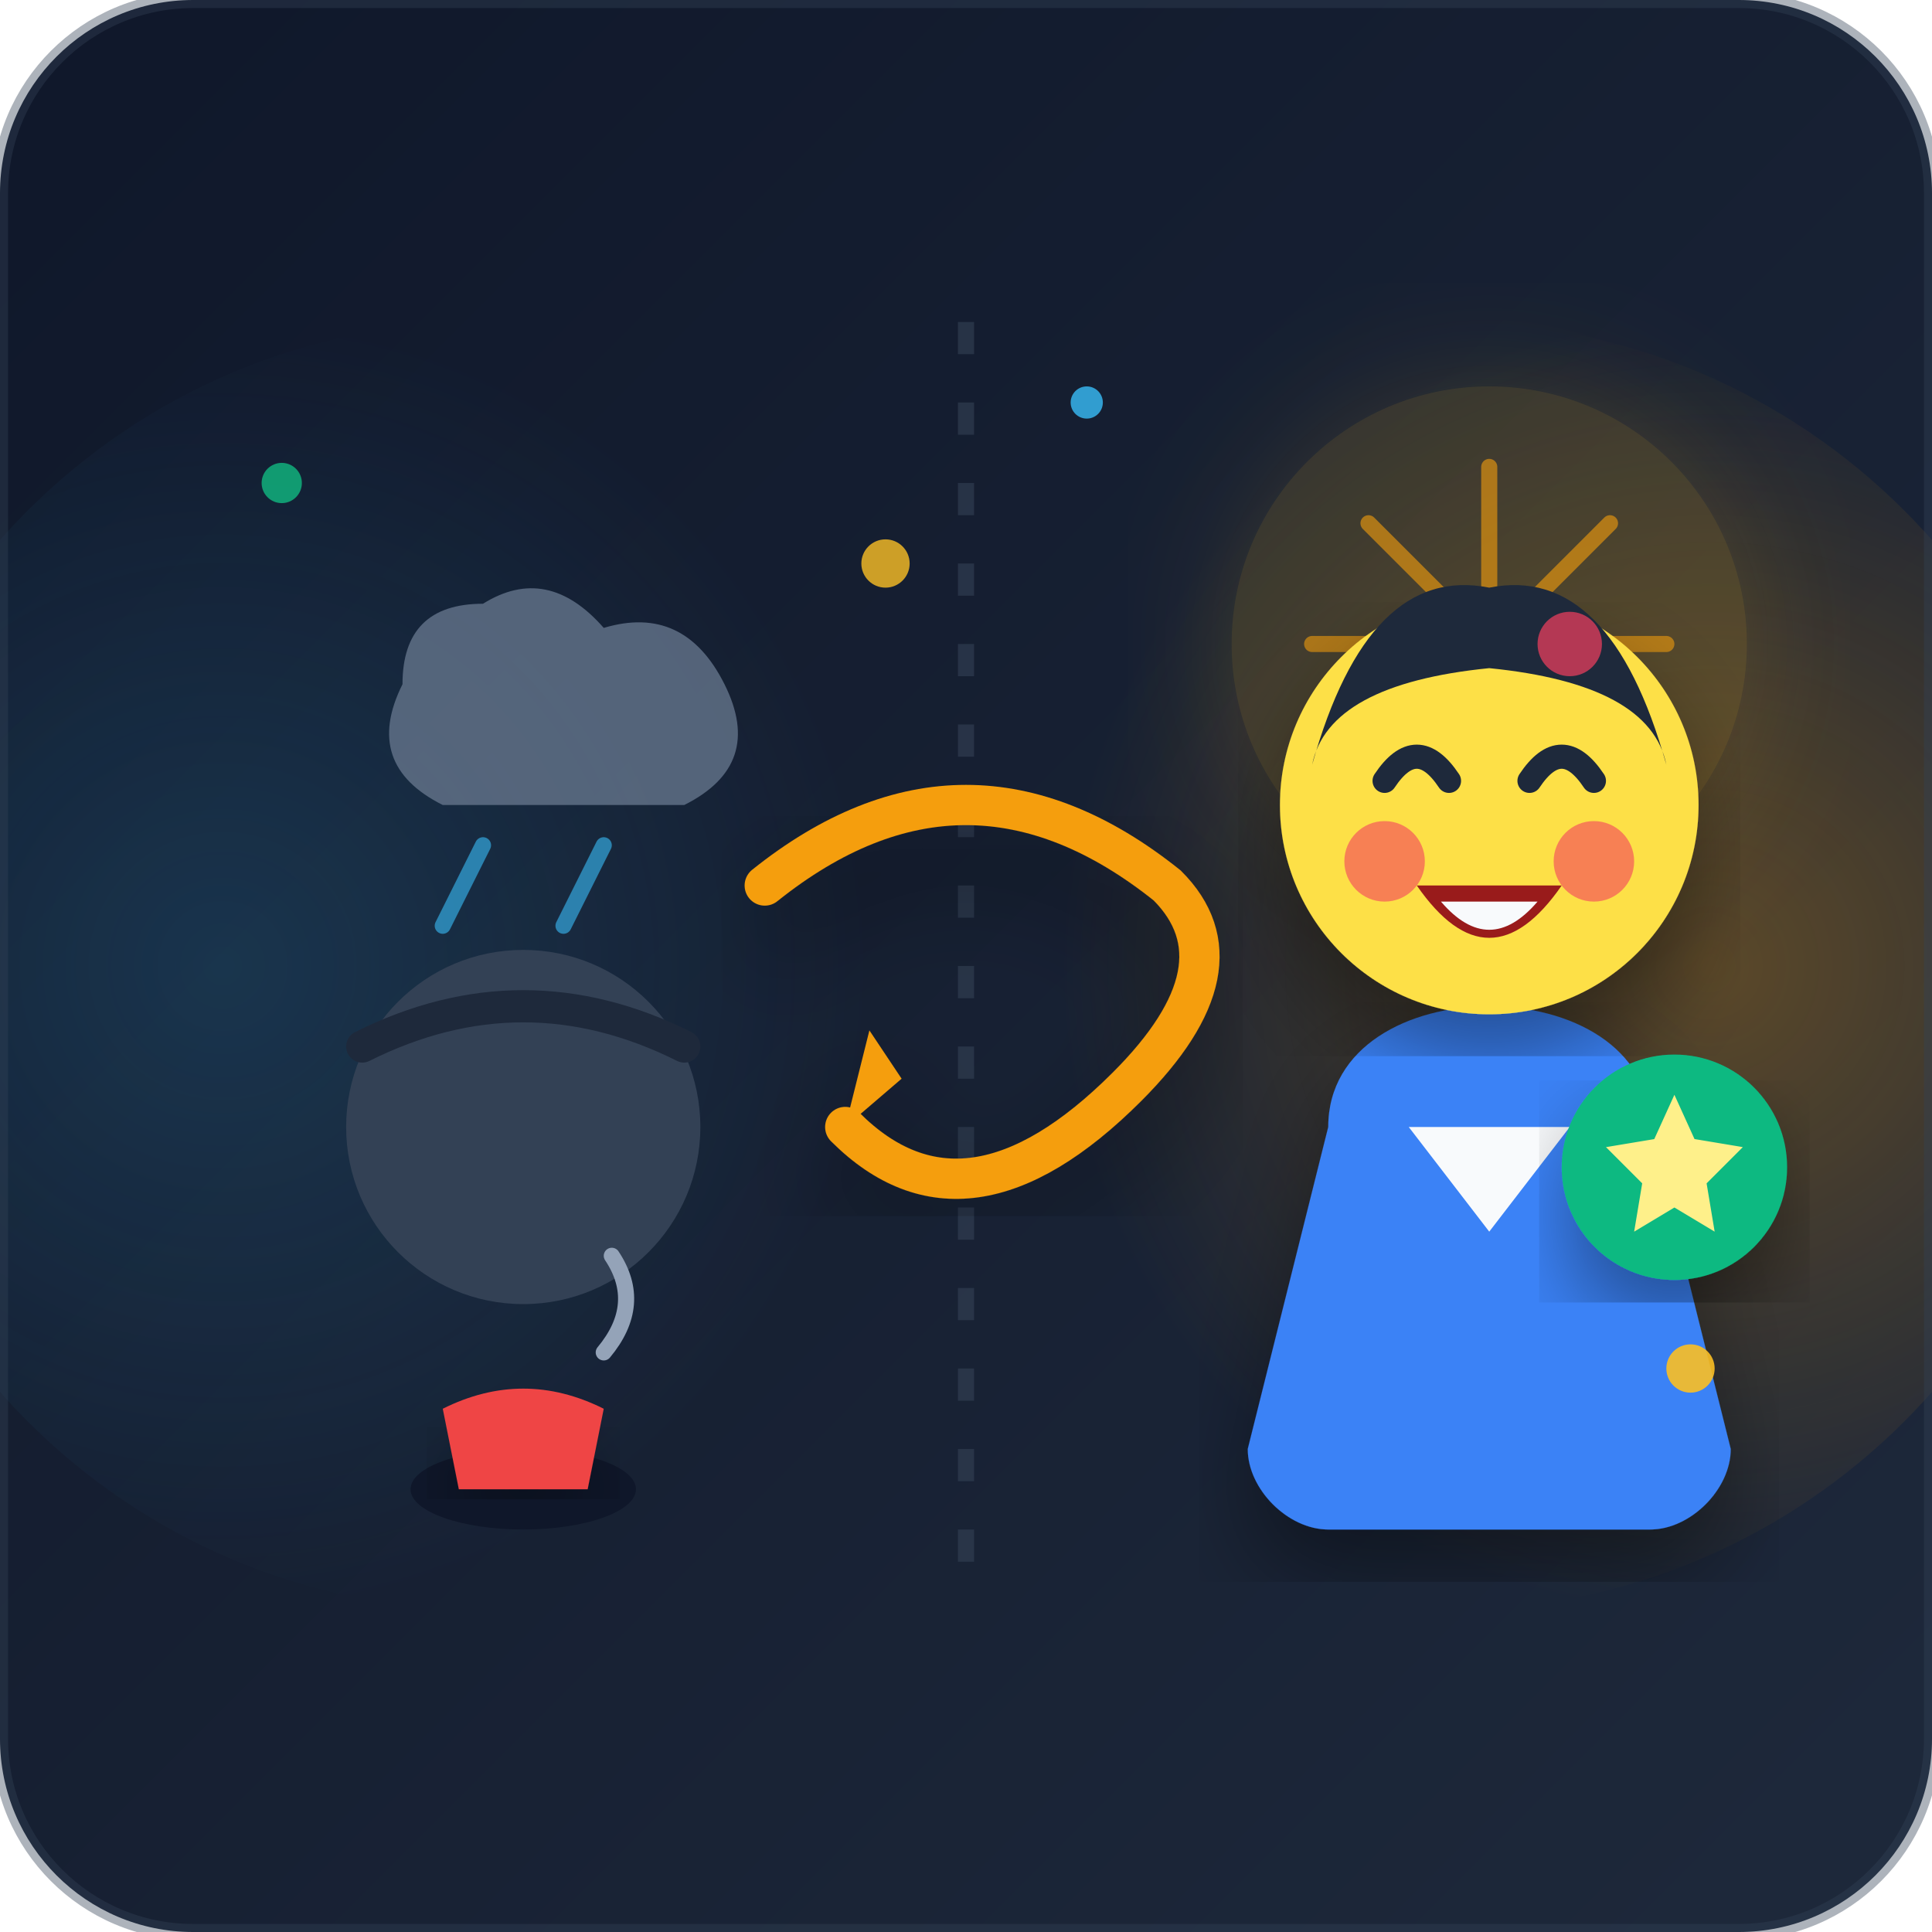
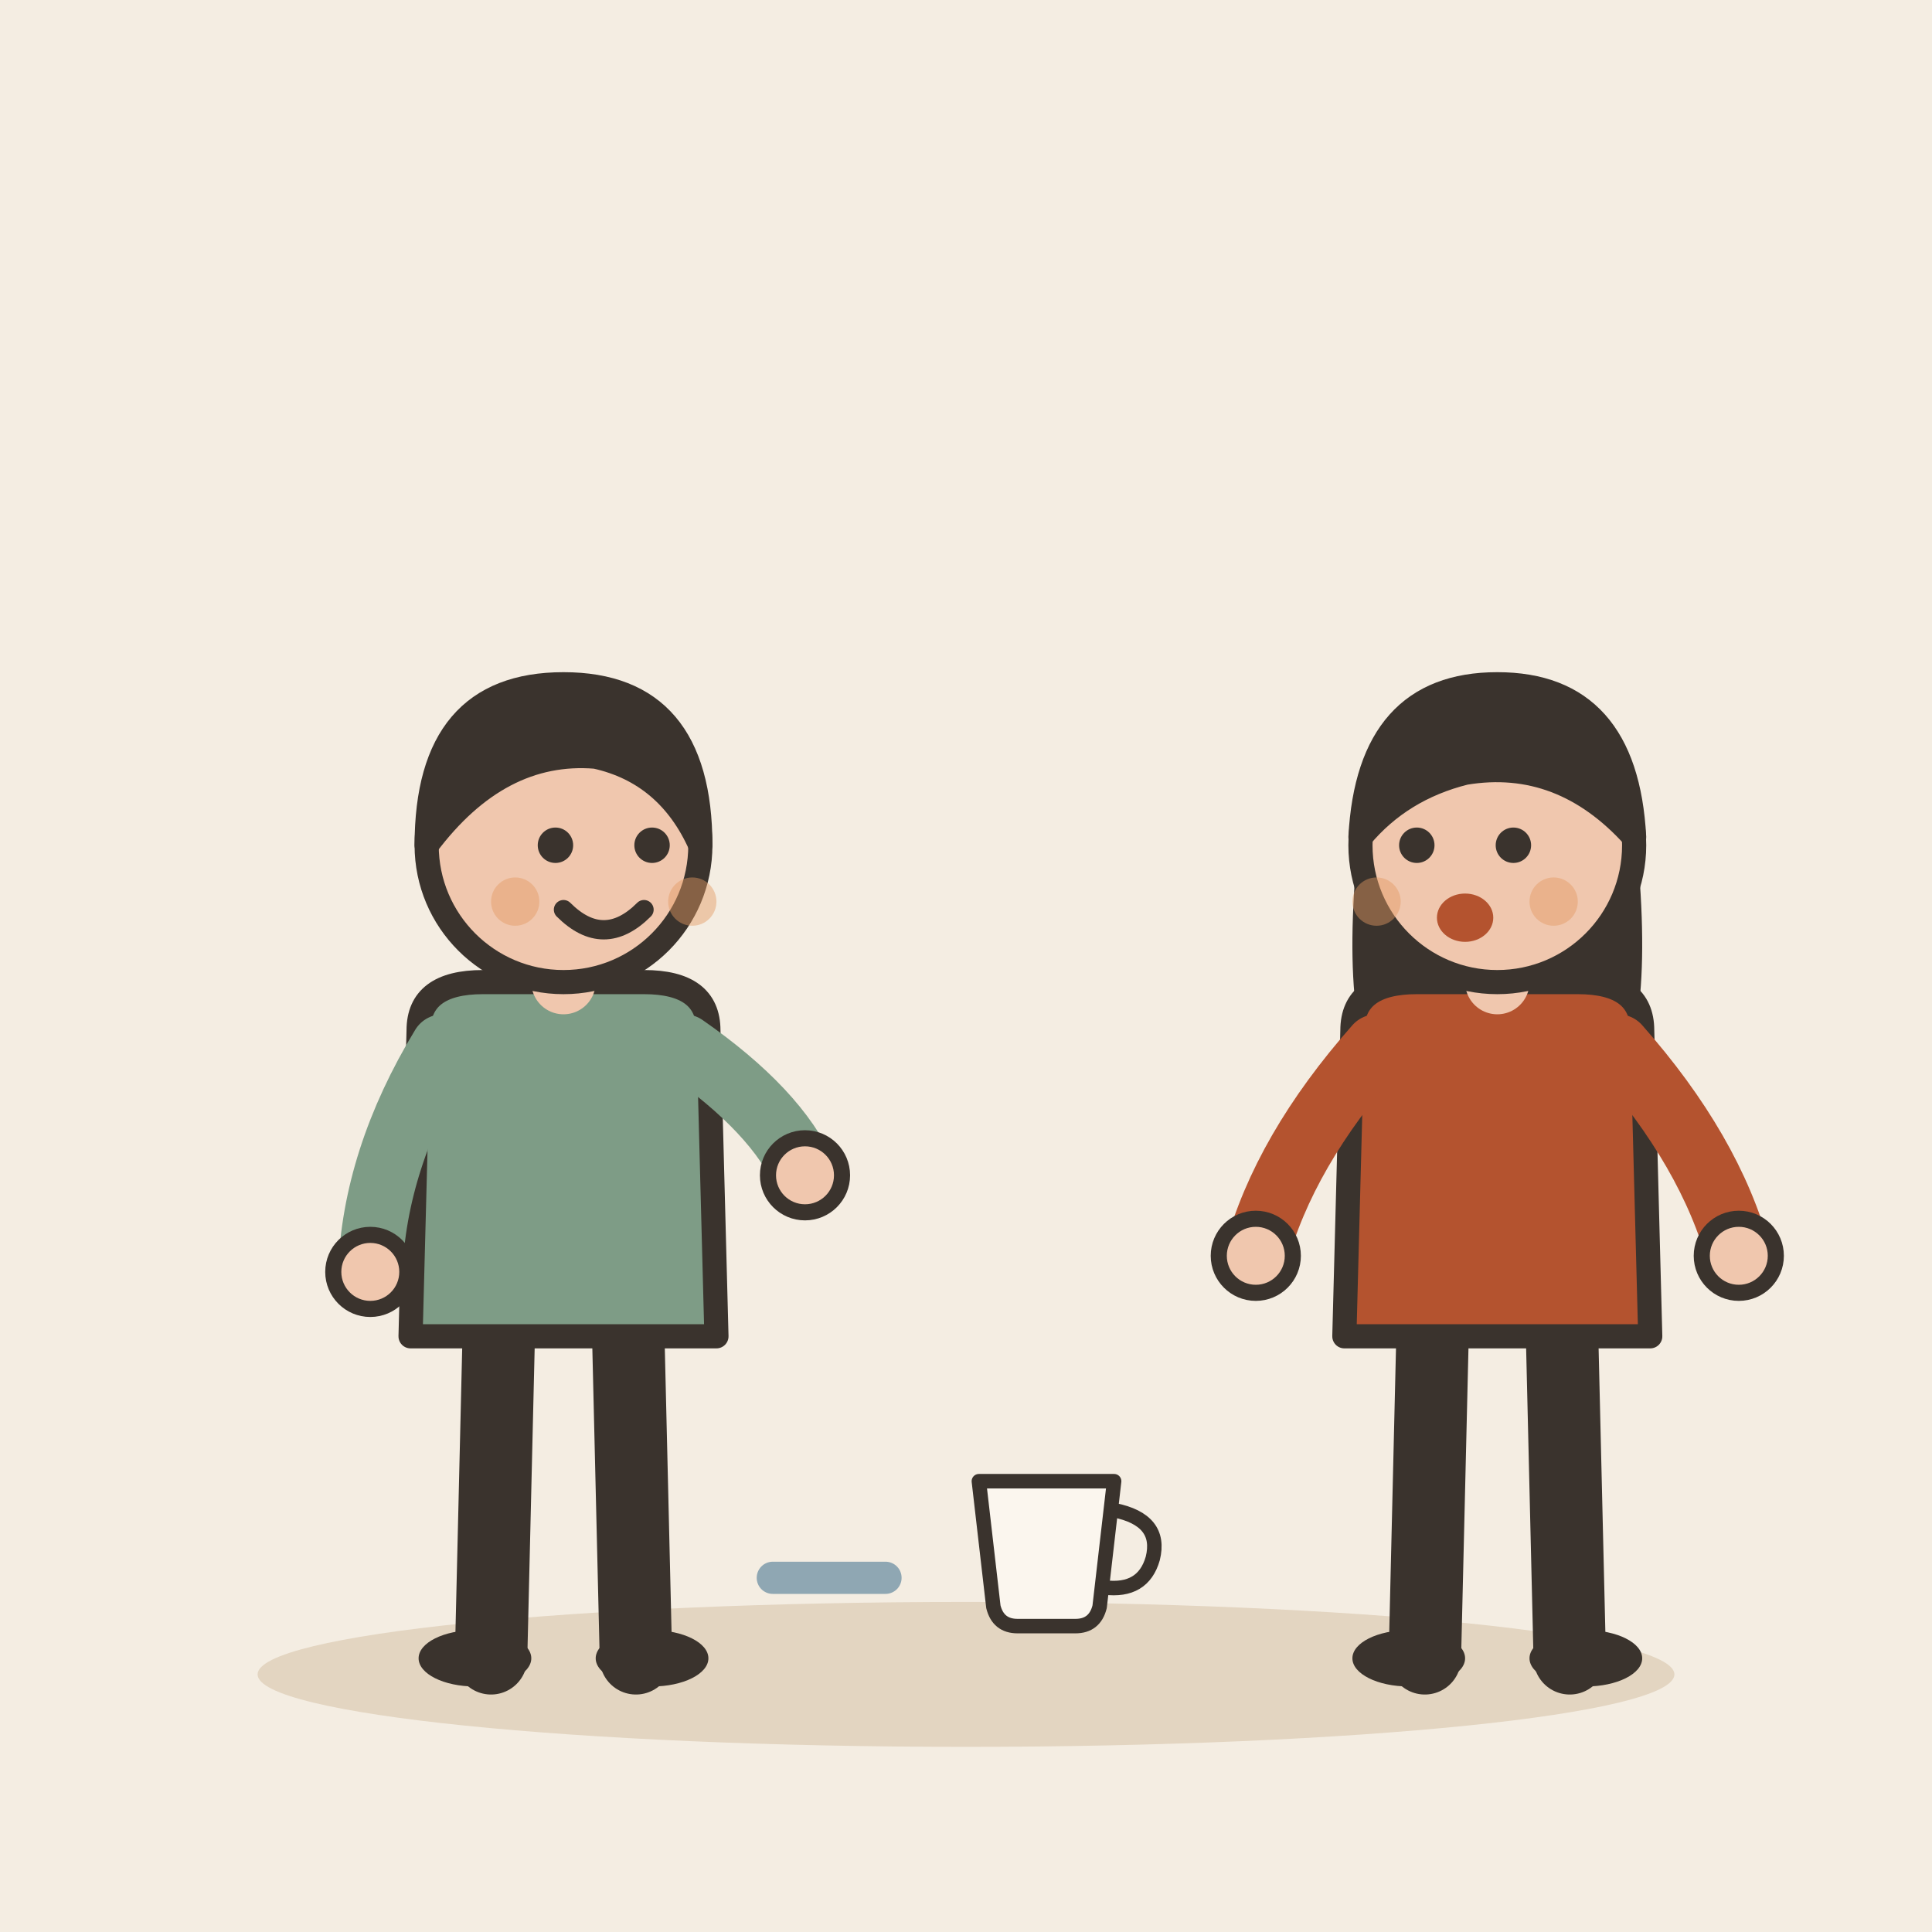
- <svg xmlns="http://www.w3.org/2000/svg" viewBox="0 0 240 240">
-   <defs>
-     <linearGradient id="bgGrad" x1="0%" y1="0%" x2="100%" y2="100%">
-       <stop offset="0%" stop-color="#0f172a" />
-       <stop offset="100%" stop-color="#1e293b" />
-     </linearGradient>
-     <radialGradient id="amberGlow" cx="70%" cy="50%" r="50%">
-       <stop offset="0%" stop-color="#f59e0b" stop-opacity="0.3" />
-       <stop offset="100%" stop-color="#f59e0b" stop-opacity="0" />
-     </radialGradient>
-     <radialGradient id="blueGlow" cx="30%" cy="50%" r="50%">
-       <stop offset="0%" stop-color="#38bdf8" stop-opacity="0.15" />
-       <stop offset="100%" stop-color="#38bdf8" stop-opacity="0" />
-     </radialGradient>
-     <filter id="shadow" x="-10%" y="-10%" width="120%" height="120%">
-       <feDropShadow dx="0" dy="6" stdDeviation="6" flood-color="#000000" flood-opacity="0.4" />
-     </filter>
-     <filter id="glow" x="-20%" y="-20%" width="140%" height="140%">
-       <feGaussianBlur stdDeviation="8" result="blur" />
-       <feComposite in="SourceGraphic" in2="blur" operator="over" />
-     </filter>
-   </defs>
-   <rect width="240" height="240" rx="24" fill="url(#bgGrad)" />
-   <circle cx="180" cy="120" r="80" fill="url(#amberGlow)" />
-   <circle cx="60" cy="120" r="80" fill="url(#blueGlow)" />
-   <line x1="120" y1="40" x2="120" y2="200" stroke="#334155" stroke-width="2" stroke-dasharray="4 6" opacity="0.6" />
-   <g transform="translate(0, 0)">
-     <path d="M 50 85 Q 50 75 60 75 Q 68 70 75 78 Q 85 75 90 85 Q 95 95 85 100 L 55 100 Q 45 95 50 85 Z" fill="#64748b" opacity="0.8" />
-     <line x1="60" y1="105" x2="55" y2="115" stroke="#38bdf8" stroke-width="2" stroke-linecap="round" opacity="0.6" />
-     <line x1="75" y1="105" x2="70" y2="115" stroke="#38bdf8" stroke-width="2" stroke-linecap="round" opacity="0.6" />
-     <circle cx="65" cy="140" r="22" fill="#334155" />
-     <path d="M 45 130 Q 65 120 85 130" stroke="#1e293b" stroke-width="4" fill="none" stroke-linecap="round" />
-     <ellipse cx="65" cy="185" rx="14" ry="5" fill="#0f172a" />
-     <path d="M 55 175 Q 65 170 75 175 L 73 185 L 57 185 Z" fill="#ef4444" filter="url(#shadow)" />
-     <path d="M 75 168 Q 80 162 76 156" stroke="#94a3b8" stroke-width="2" fill="none" stroke-linecap="round" />
+ <svg xmlns="http://www.w3.org/2000/svg" viewBox="0 0 240 240" data-style="editorial">
+   <rect width="240" height="240" fill="#F4EDE2" />
+   <ellipse cx="120" cy="208" rx="88" ry="9" fill="#E3D5C1" />
+   <g transform="translate(70 206)">
+     <path d="M-8 -42L-9 0" stroke="#3A332D" stroke-width="9" stroke-linecap="round" fill="none" />
+     <path d="M8 -42L9 0" stroke="#3A332D" stroke-width="9" stroke-linecap="round" fill="none" />
+     <ellipse cx="-11" cy="0" rx="7" ry="3.5" fill="#3A332D" />
+     <ellipse cx="11" cy="0" rx="7" ry="3.5" fill="#3A332D" />
+     <path d="M-18 -78Q-18 -84 -10 -84L10 -84Q18 -84 18 -78L19 -40L-19 -40Z" fill="#7E9C86" stroke="#3A332D" stroke-width="3" stroke-linecap="round" stroke-linejoin="round" />
+     <path d="M-15 -76Q-23.5 -62 -24 -48" fill="none" stroke="#7E9C86" stroke-width="8" stroke-linecap="round" stroke-linejoin="round" />
+     <circle cx="-24" cy="-48" r="4.6" fill="#F0C7AE" stroke="#3A332D" stroke-linecap="round" stroke-linejoin="round" stroke-width="2" />
+     <path d="M15 -76Q26.5 -68 30 -60" fill="none" stroke="#7E9C86" stroke-width="8" stroke-linecap="round" stroke-linejoin="round" />
+     <circle cx="30" cy="-60" r="4.6" fill="#F0C7AE" stroke="#3A332D" stroke-linecap="round" stroke-linejoin="round" stroke-width="2" />
+     <path d="M0 -84L0 -88" stroke="#F0C7AE" stroke-width="8" stroke-linecap="round" fill="none" />
+     <circle cx="0" cy="-101" r="17" fill="#F0C7AE" stroke="#3A332D" stroke-width="3" stroke-linecap="round" stroke-linejoin="round" />
+     <path d="M-17 -101Q-17 -121 0 -121Q17 -121 17 -101Q13 -110 4 -112Q-8 -113 -17 -101Z" fill="#3A332D" stroke="#3A332D" stroke-width="3" stroke-linecap="round" stroke-linejoin="round" />
+     <circle cx="-1" cy="-101" r="2.2" fill="#3A332D" />
+     <circle cx="11" cy="-101" r="2.2" fill="#3A332D" />
+     <path d="M0 -93Q5 -88 10 -93" fill="none" stroke="#3A332D" stroke-width="2.4" stroke-linecap="round" stroke-linejoin="round" />
+     <circle cx="-6" cy="-94" r="3" fill="#E39A62" opacity="0.45" />
+     <circle cx="16" cy="-94" r="3" fill="#E39A62" opacity="0.45" />
  </g>
-   <g transform="translate(120, 120)" filter="url(#shadow)">
-     <path d="M -25 -10 Q 0 -30 25 -10 Q 35 0 20 15 Q 0 35 -15 20" fill="none" stroke="#f59e0b" stroke-width="5" stroke-linecap="round" />
-     <path d="M -15 20 L -8 14 L -12 8 Z" fill="#f59e0b" />
+   <g transform="translate(130 196) scale(0.6 0.6)">
+     <path d="M-14 -20L14 -20L11 6Q10 10 6 10L-6 10Q-10 10 -11 6Z" fill="#FBF6EE" stroke="#3A332D" stroke-width="3" stroke-linecap="round" stroke-linejoin="round" />
+     <path d="M14 -14Q24 -12 22 -4Q20 3 12 2" fill="none" stroke="#3A332D" stroke-width="3" stroke-linecap="round" stroke-linejoin="round" />
  </g>
-   <g transform="translate(130, 15)">
-     <g transform="translate(55, 65)">
-       <circle cx="0" cy="0" r="32" fill="#fbbf24" opacity="0.15" filter="url(#glow)" />
-       <path d="M 0 -22 L 0 22 M -22 0 L 22 0 M -15 -15 L 15 15 M -15 15 L 15 -15" stroke="#f59e0b" stroke-width="2" stroke-linecap="round" opacity="0.6" />
-     </g>
-     <path d="M 35 125 C 35 105 75 105 75 125 L 85 165 C 85 170 80 175 75 175 L 35 175 C 30 175 25 170 25 165 Z" fill="#3b82f6" filter="url(#shadow)" />
-     <path d="M 45 125 L 55 138 L 65 125 Z" fill="#f8fafc" />
-     <circle cx="55" cy="85" r="26" fill="#fde047" filter="url(#shadow)" />
-     <circle cx="42" cy="92" r="5" fill="#f43f5e" opacity="0.6" />
-     <circle cx="68" cy="92" r="5" fill="#f43f5e" opacity="0.6" />
-     <path d="M 33 80 Q 40 55 55 58 Q 70 55 77 80 Q 75 70 55 68 Q 35 70 33 80 Z" fill="#1e293b" />
-     <path d="M 42 82 Q 46 76 50 82" stroke="#1e293b" stroke-width="3" fill="none" stroke-linecap="round" />
-     <path d="M 60 82 Q 64 76 68 82" stroke="#1e293b" stroke-width="3" fill="none" stroke-linecap="round" />
-     <path d="M 46 95 Q 55 108 64 95 Z" fill="#991b1b" />
-     <path d="M 49 97 Q 55 104 61 97 Z" fill="#f8fafc" />
-     <circle cx="78" cy="130" r="14" fill="#10b981" filter="url(#shadow)" />
-     <path d="M 78 121 L 80.5 126.5 L 86.5 127.5 L 82 132 L 83 138 L 78 135 L 73 138 L 74 132 L 69.5 127.5 L 75.5 126.5 Z" fill="#fef08a" />
+   <path d="M110 196l-14 0" fill="none" stroke="#8FA7B3" stroke-width="4" stroke-linecap="round" stroke-linejoin="round" />
+   <g transform="translate(186 206)">
+     <path d="M-8 -42L-9 0" stroke="#3A332D" stroke-width="9" stroke-linecap="round" fill="none" />
+     <path d="M8 -42L9 0" stroke="#3A332D" stroke-width="9" stroke-linecap="round" fill="none" />
+     <ellipse cx="-11" cy="0" rx="7" ry="3.5" fill="#3A332D" />
+     <ellipse cx="11" cy="0" rx="7" ry="3.5" fill="#3A332D" />
+     <path d="M-17 -104Q-20 -78 -14 -70L-6 -78L6 -78L14 -70Q20 -78 17 -104Z" fill="#3A332D" />
+     <path d="M-18 -78Q-18 -84 -10 -84L10 -84Q18 -84 18 -78L19 -40L-19 -40Z" fill="#B4532F" stroke="#3A332D" stroke-width="3" stroke-linecap="round" stroke-linejoin="round" />
+     <path d="M-15 -76Q-26.5 -63 -30 -50" fill="none" stroke="#B4532F" stroke-width="8" stroke-linecap="round" stroke-linejoin="round" />
+     <circle cx="-30" cy="-50" r="4.6" fill="#F0C7AE" stroke="#3A332D" stroke-linecap="round" stroke-linejoin="round" stroke-width="2" />
+     <path d="M15 -76Q26.5 -63 30 -50" fill="none" stroke="#B4532F" stroke-width="8" stroke-linecap="round" stroke-linejoin="round" />
+     <circle cx="30" cy="-50" r="4.6" fill="#F0C7AE" stroke="#3A332D" stroke-linecap="round" stroke-linejoin="round" stroke-width="2" />
+     <path d="M0 -84L0 -88" stroke="#F0C7AE" stroke-width="8" stroke-linecap="round" fill="none" />
+     <circle cx="0" cy="-101" r="17" fill="#F0C7AE" stroke="#3A332D" stroke-width="3" stroke-linecap="round" stroke-linejoin="round" />
+     <path d="M-17 -102Q-16 -121 0 -121Q16 -121 17 -102Q8 -112 -4 -110Q-12 -108 -17 -102Z" fill="#3A332D" stroke="#3A332D" stroke-width="3" stroke-linecap="round" stroke-linejoin="round" />
+     <circle cx="-10" cy="-101" r="2.2" fill="#3A332D" />
+     <circle cx="2" cy="-101" r="2.2" fill="#3A332D" />
+     <ellipse cx="-4" cy="-92" rx="3.5" ry="3" fill="#B4532F" />
+     <circle cx="-15" cy="-94" r="3" fill="#E39A62" opacity="0.45" />
+     <circle cx="7" cy="-94" r="3" fill="#E39A62" opacity="0.45" />
  </g>
-   <circle cx="110" cy="70" r="3" fill="#fbbf24" opacity="0.8" />
-   <circle cx="135" cy="50" r="2" fill="#38bdf8" opacity="0.8" />
-   <circle cx="195" cy="80" r="4" fill="#f43f5e" opacity="0.7" />
-   <circle cx="210" cy="170" r="3" fill="#fbbf24" opacity="0.9" />
-   <circle cx="35" cy="60" r="2.5" fill="#10b981" opacity="0.8" />
-   <rect width="240" height="240" rx="24" fill="none" stroke="#334155" stroke-width="2" opacity="0.4" />
</svg>
